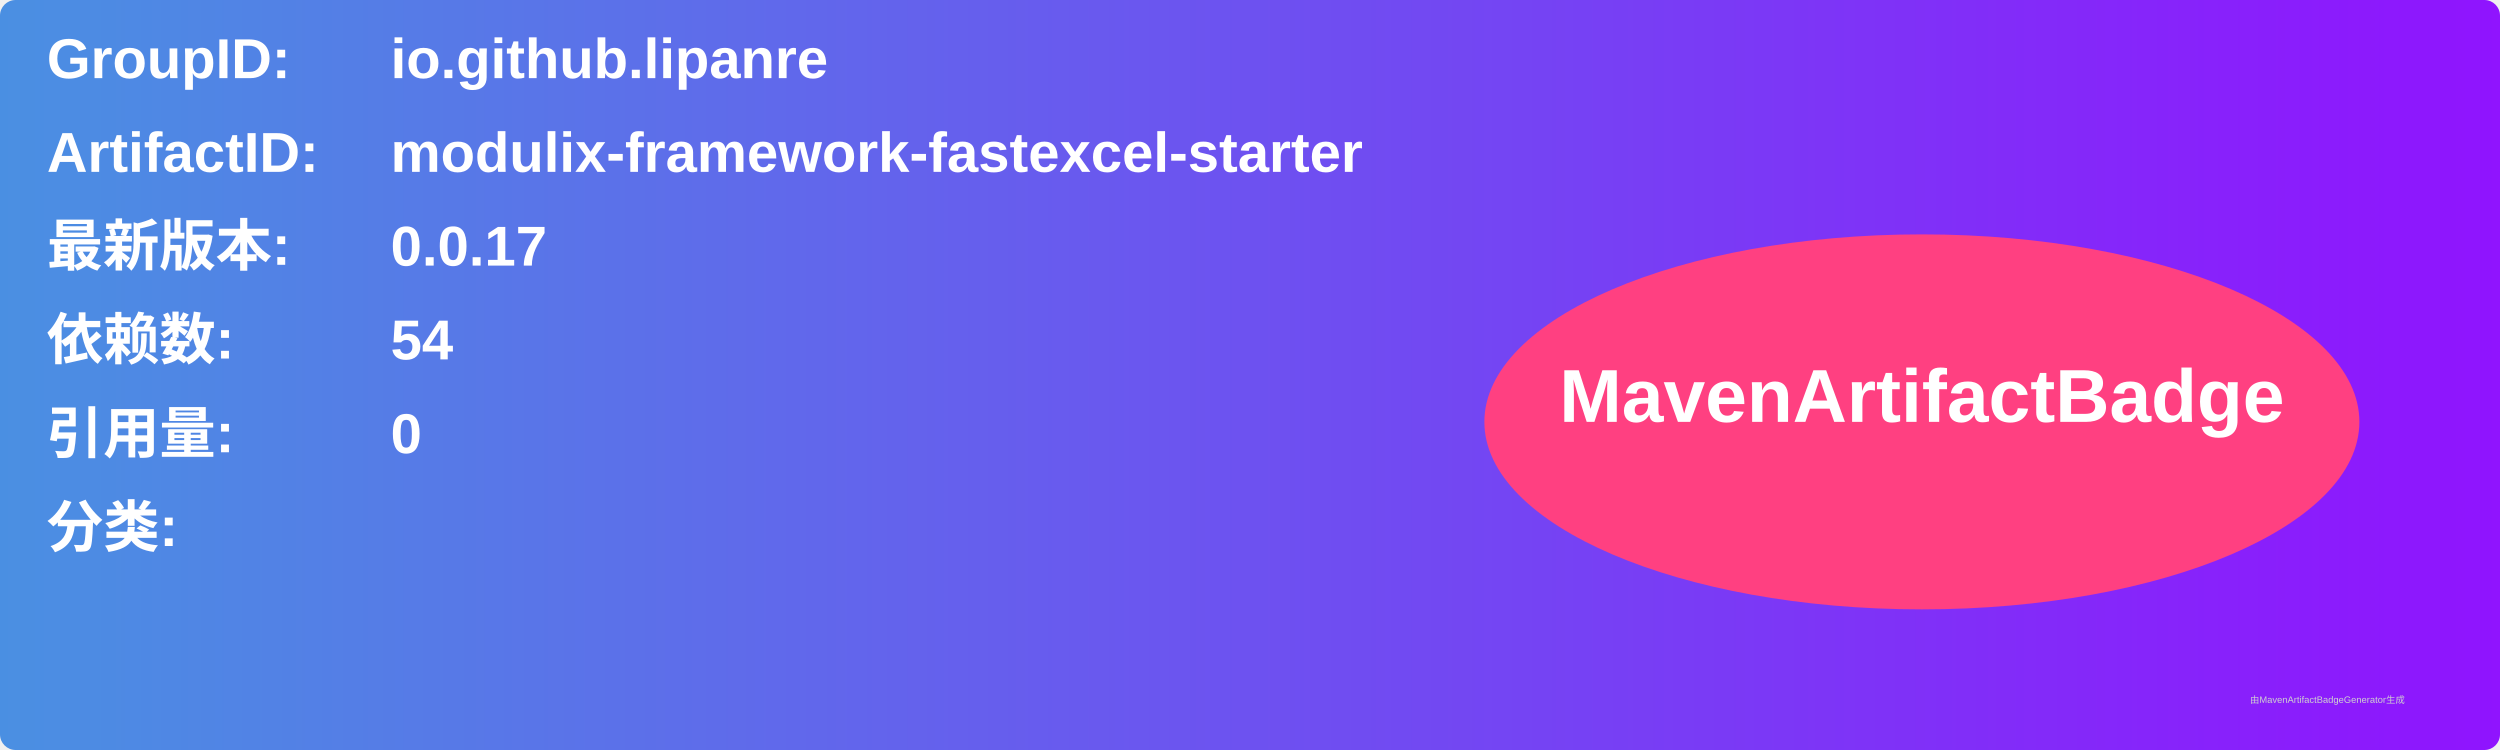
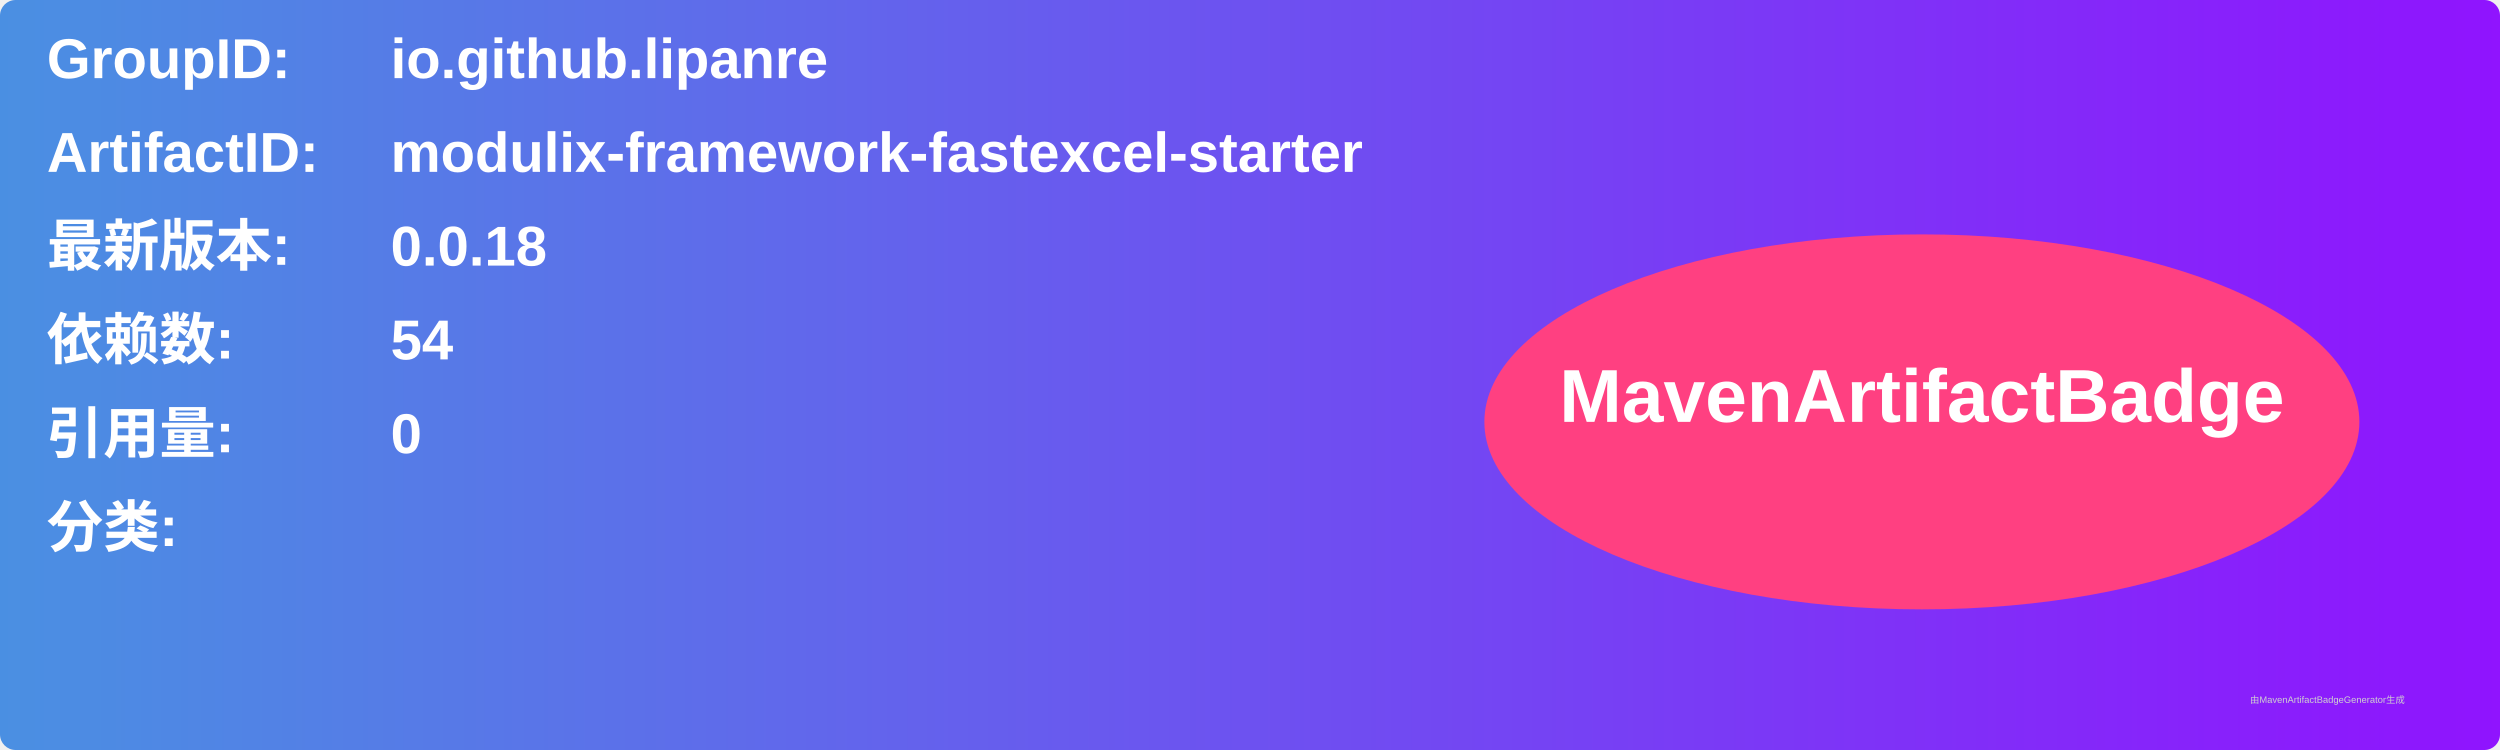
<svg xmlns="http://www.w3.org/2000/svg" width="800" height="240" viewBox="0 0 800 240">
  <linearGradient id="grad" x1="0%" y1="0%" x2="100%" y2="0%">
    <stop offset="0%" stop-color="#4a90e2" />
    <stop offset="100%" stop-color="#9013fe" />
  </linearGradient>
  <rect width="100%" height="100%" rx="5" ry="5" fill="url(#grad)" />
  <g transform="translate(15, 15)">
    <text x="0" y="10" font-family="Arial" font-size="18" fill="white" font-weight="bold" width="260">GroupID:</text>
    <text x="110" y="10" font-family="Arial" font-size="18" fill="white" font-weight="bold" width="460">io.github.lipanre</text>
    <text x="0" y="40" font-family="Arial" font-size="18" fill="white" font-weight="bold" width="260">ArtifactID:</text>
    <text x="110" y="40" font-family="Arial" font-size="18" fill="white" font-weight="bold" width="460">modulix-framework-fastexcel-starter</text>
    <text x="0" y="70" font-family="Arial" font-size="18" fill="white" font-weight="bold">最新版本:</text>
    <text x="110" y="70" font-family="Arial" font-size="18" fill="white" font-weight="bold">
-       <tspan font-weight="bold">0.0.17</tspan>
+       <tspan font-weight="bold">0.0.18</tspan>
    </text>
    <text x="0" y="100" font-family="Arial" font-size="18" fill="white" font-weight="bold">依赖数: </text>
    <text x="110" y="100" font-family="Arial" font-size="18" fill="white">
      <tspan font-weight="bold">54</tspan>
    </text>
    <text x="0" y="130" font-family="Arial" font-size="18" fill="white" font-weight="bold">引用量: </text>
    <text x="110" y="130" font-family="Arial" font-size="18" fill="white">
      <tspan font-weight="bold">0</tspan>
    </text>
    <text x="0" y="160" font-family="Arial" font-size="18" fill="white" font-weight="bold">分类:</text>
    <text x="10" y="190" font-family="Arial" font-size="10" fill="white">
      <tspan font-weight="bold" />
    </text>
    <ellipse cx="600" cy="120" rx="140" ry="60" fill="#ff4081" />
    <text x="600" y="120" text-anchor="middle" font-family="Arial" font-size="24" fill="white" font-weight="bold">MavenArtifactBadge</text>
  </g>
  <text x="720" y="225" font-family="Arial" font-size="3" fill="#d0d0d0">由MavenArtifactBadgeGenerator生成</text>
</svg>
